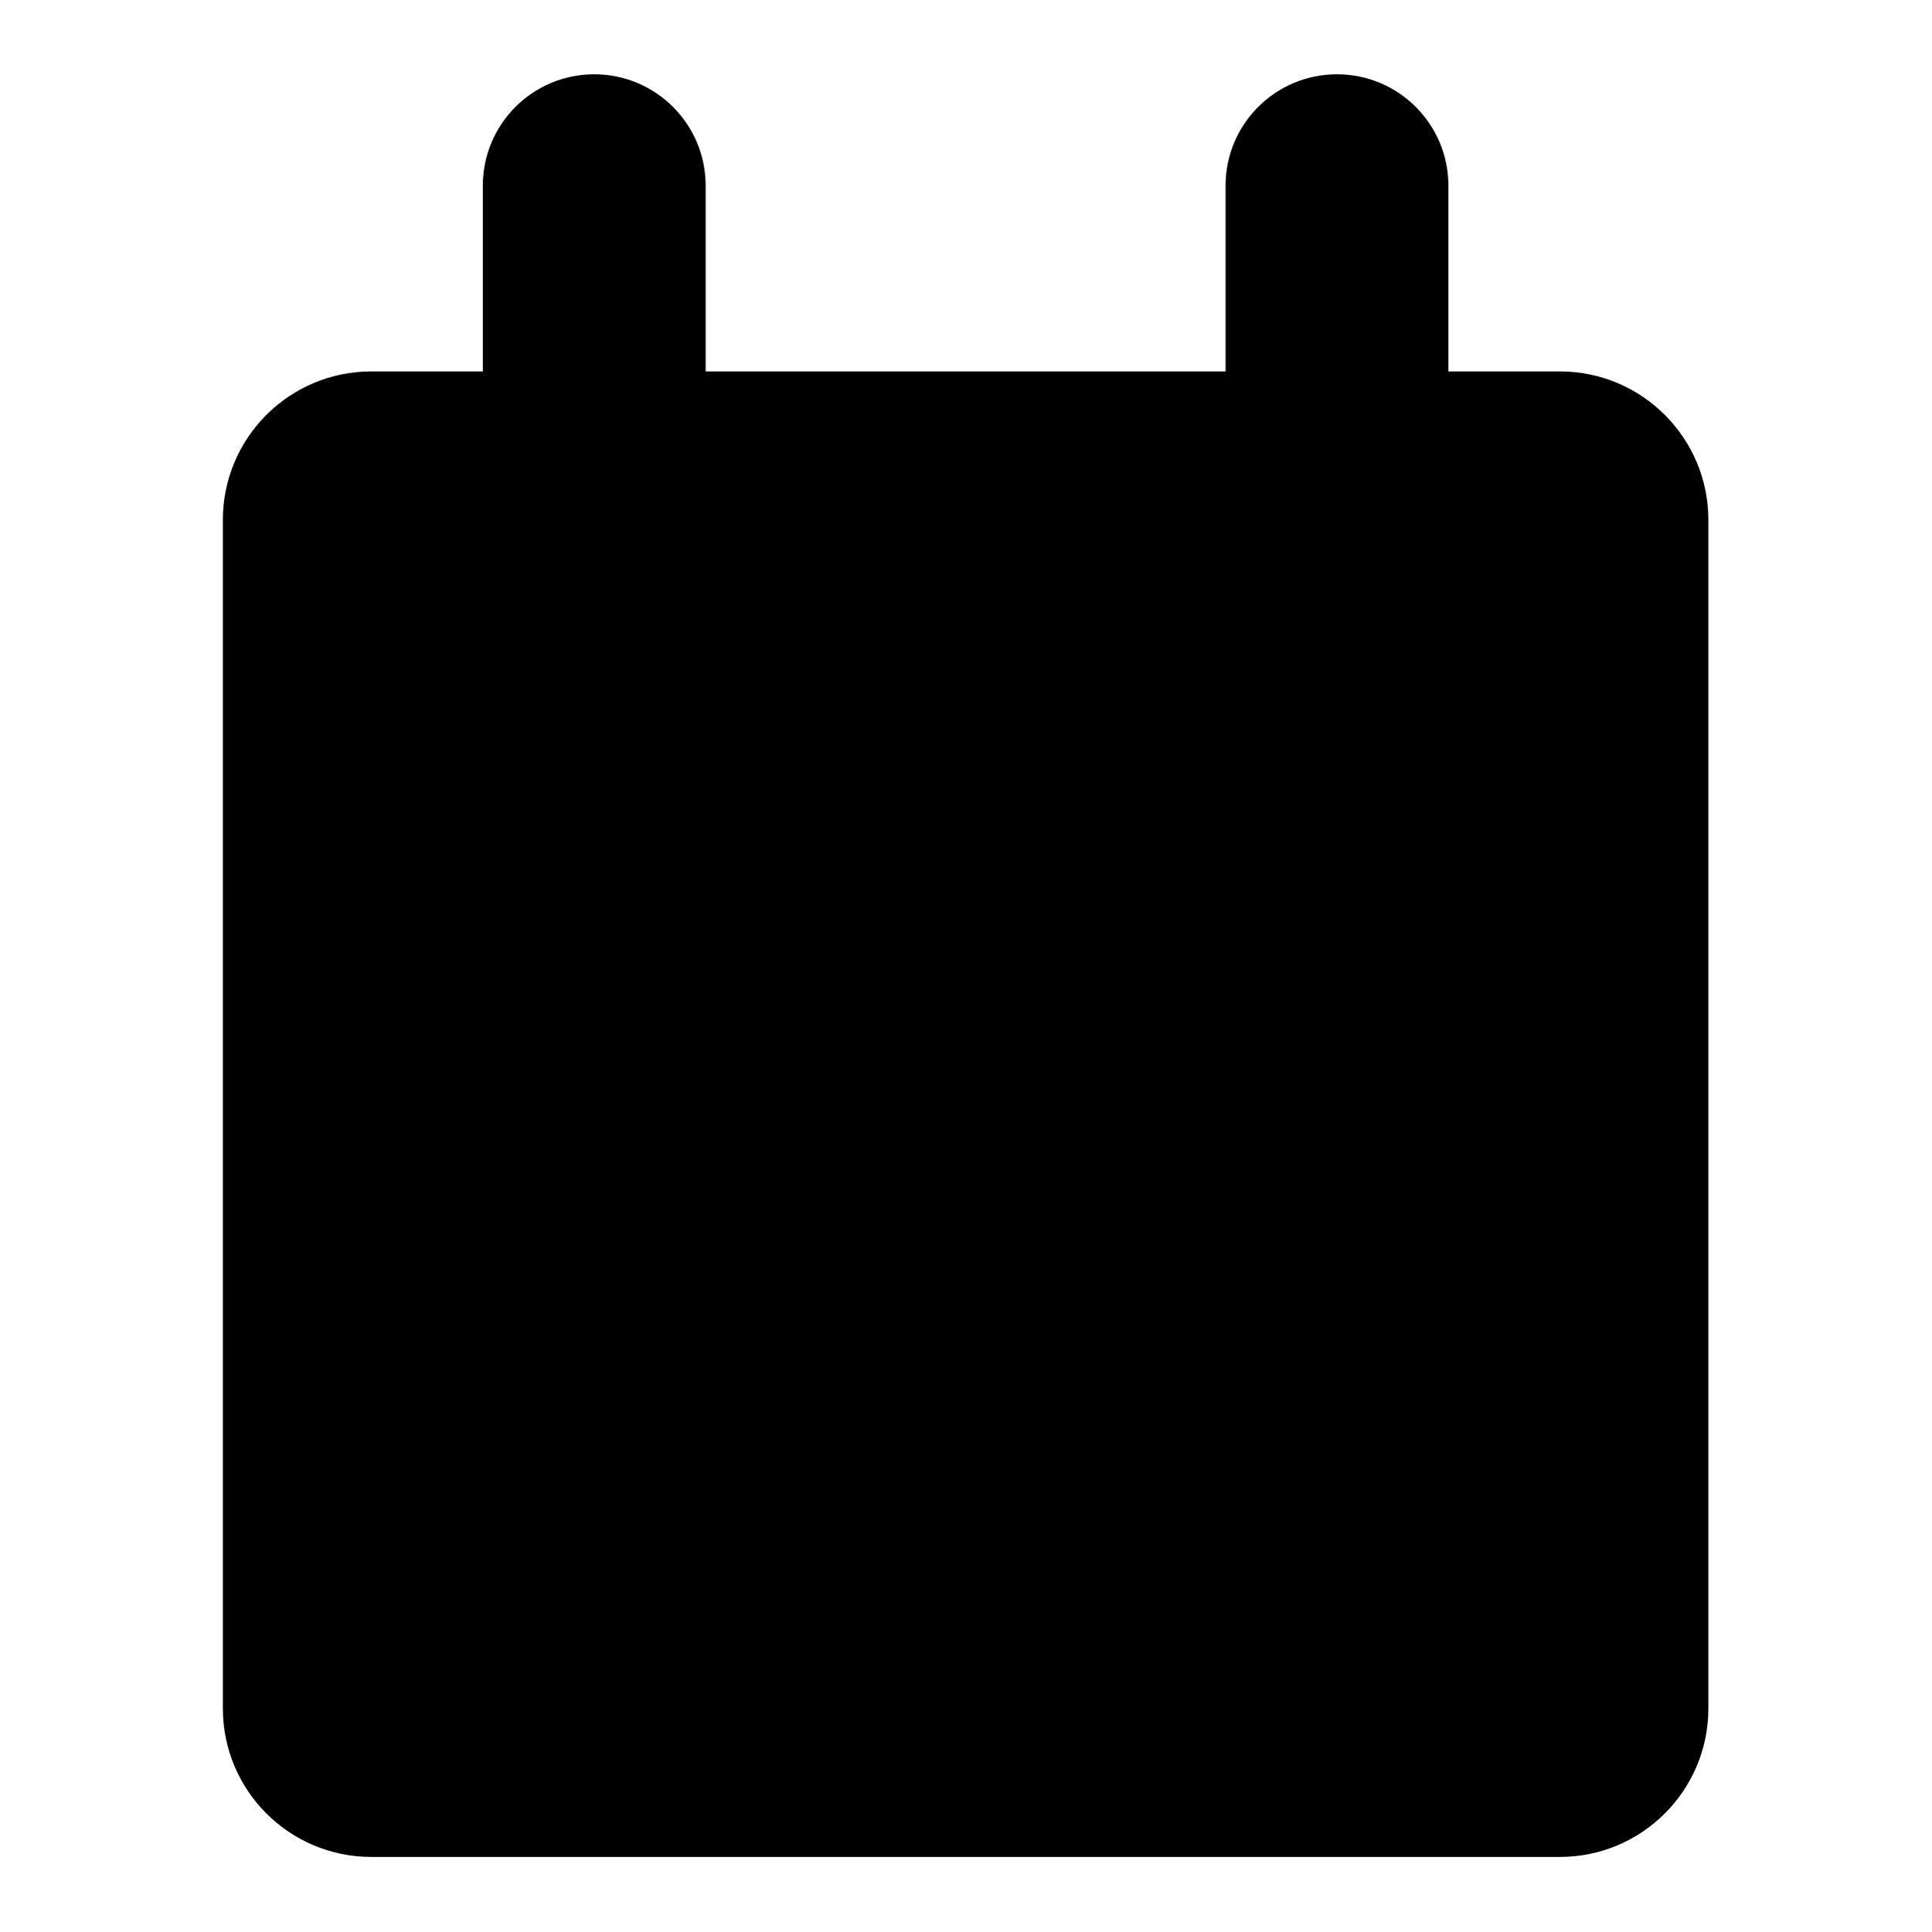
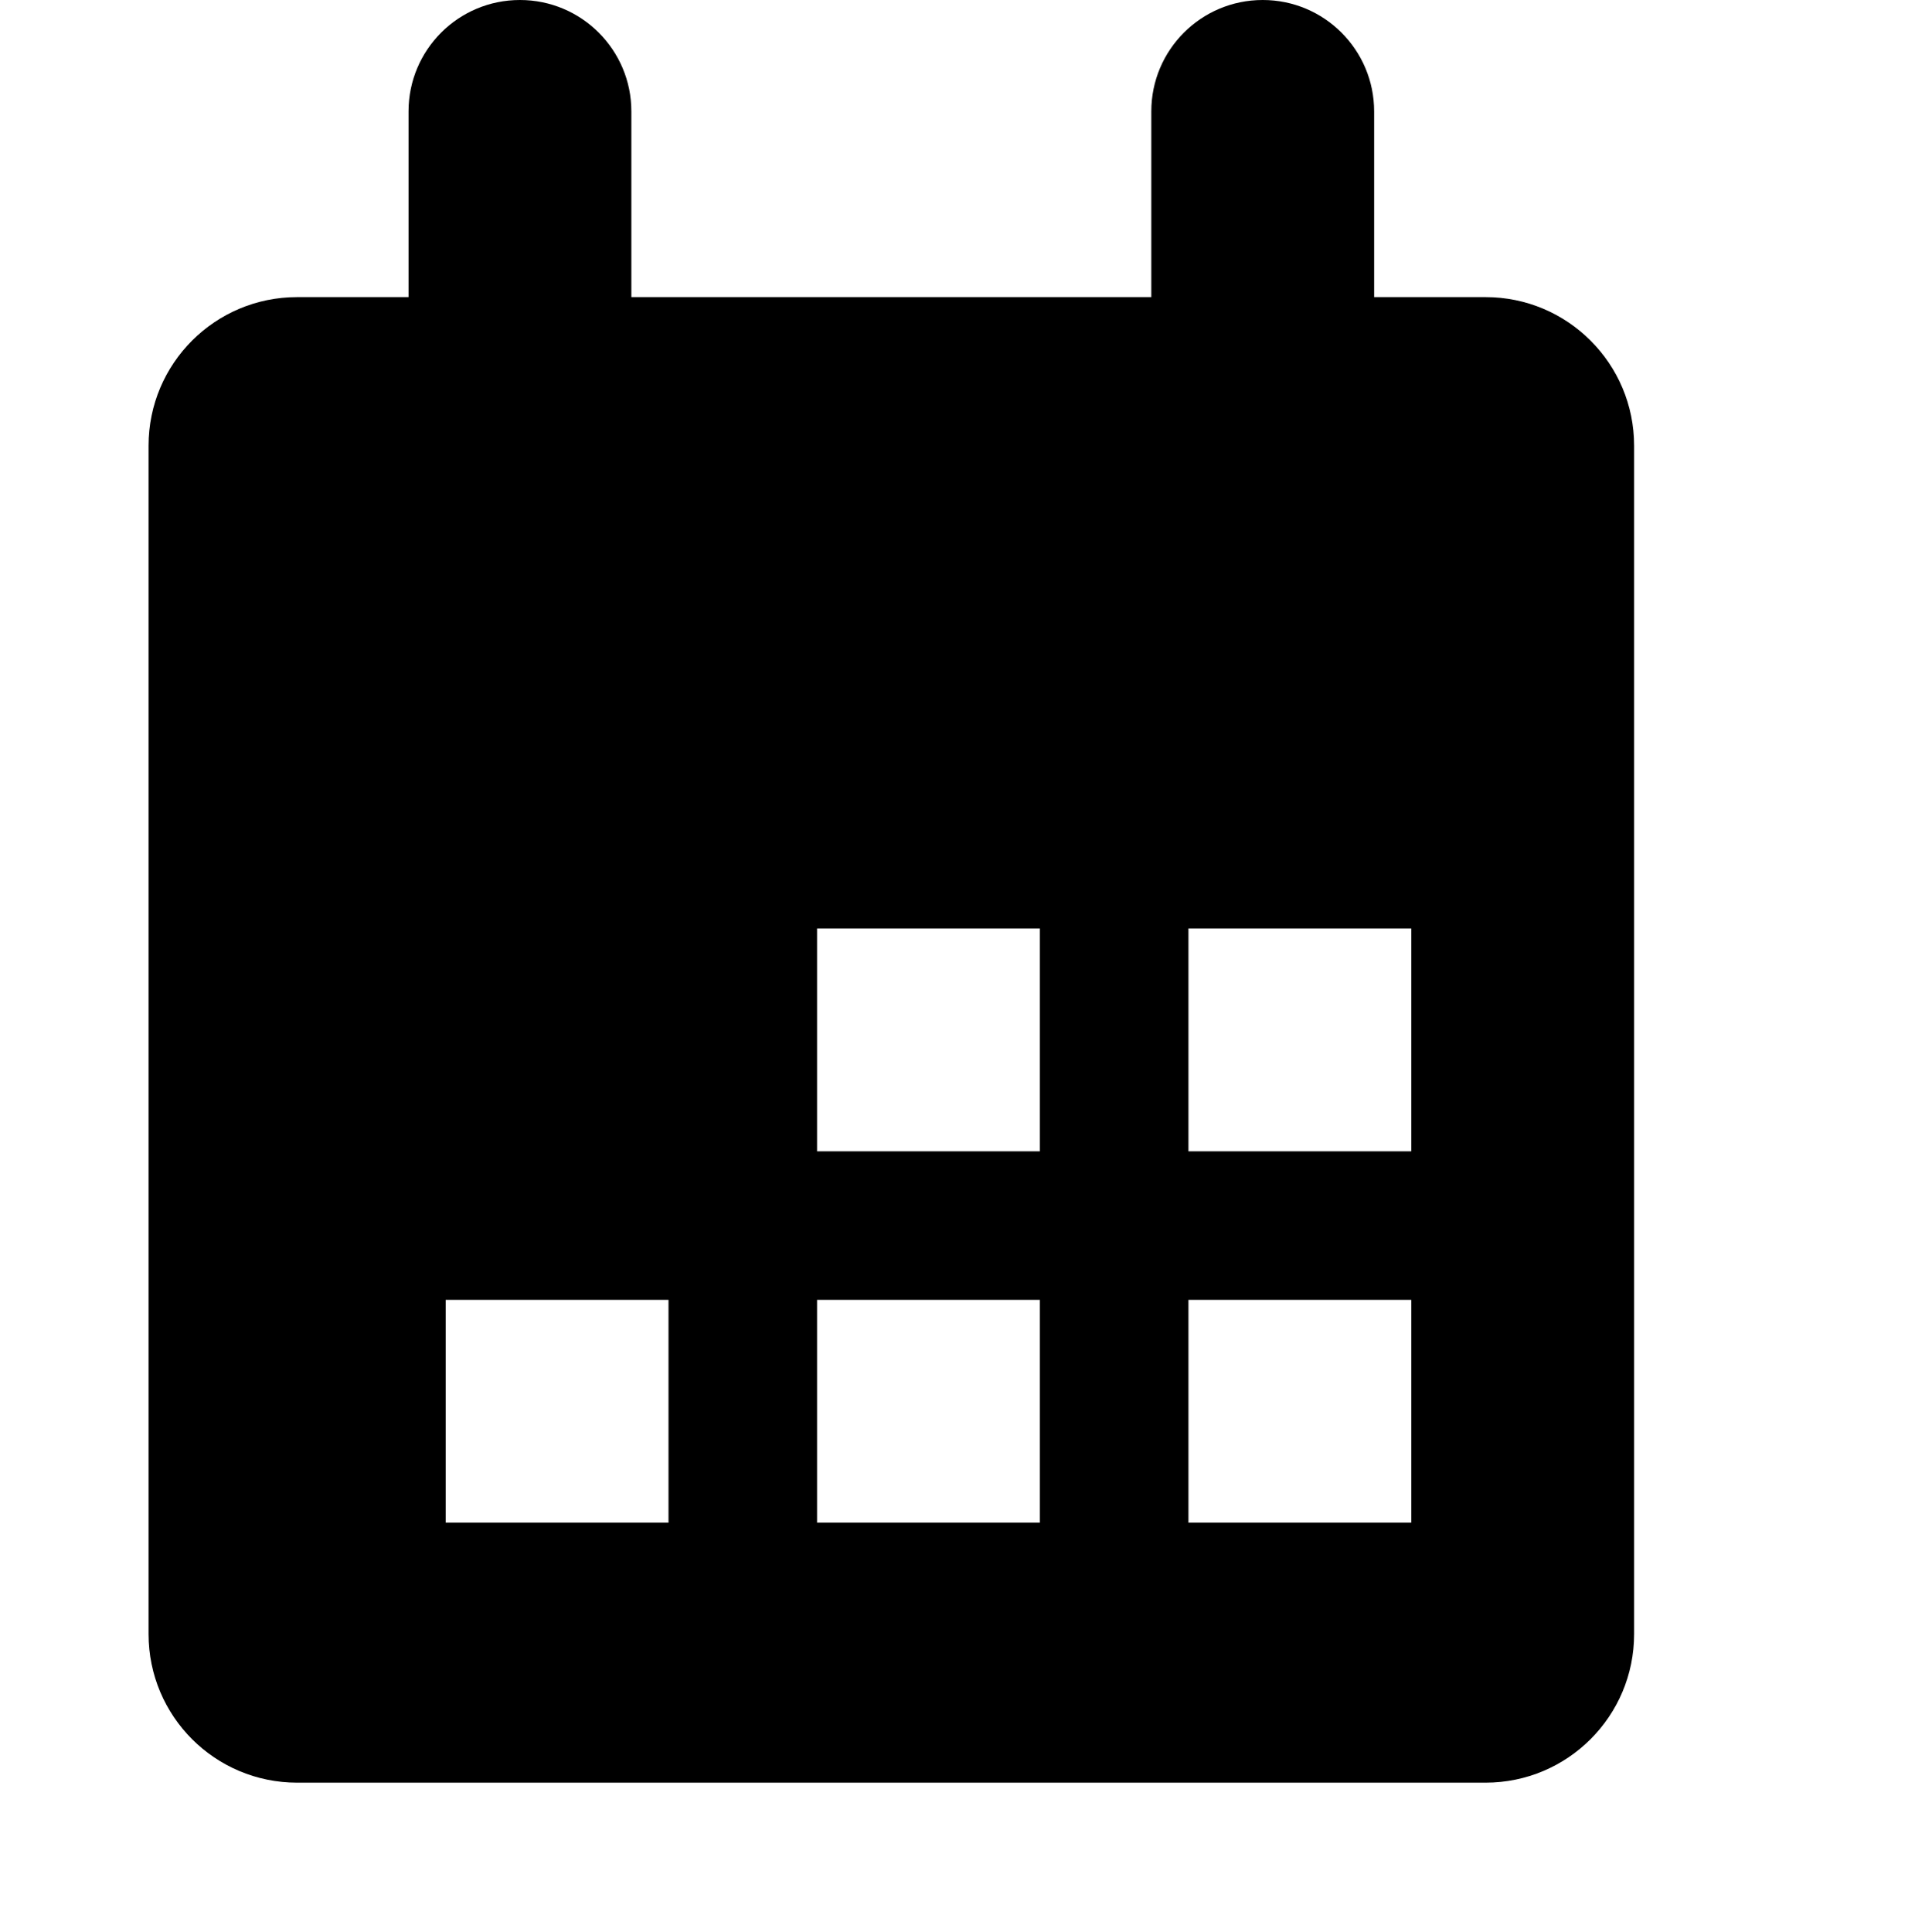
<svg xmlns="http://www.w3.org/2000/svg" viewBox="0 0 2080 2080" version="1.1" height="26pt" width="26pt">
-   <g stroke="none" stroke-width="1" fill-rule="evenodd" transform="translate(80 80)">
-     <path d="M1600 320h-120V120c0-66.32-53.76-120-120-120-66.32 0-120 53.68-120 120v200H680V120C680 53.68 626.24 0 560 0c-66.32 0-120 53.68-120 120v200H320c-88.4 0-160 71.6-160 160v1280c0 88.4 71.6 160 160 160h1280c88.32 0 160-71.6 160-160V480c0-88.4-71.68-160-160-160z" />
-     <path d="M1280 1400h240v240h-240v-240zm-800 0h240v240H480v-240zm400 0h240v240H880v-240zm400-400h240v240h-240v-240zm-400 0h240v240H880v-240z" />
-   </g>
+   <path d="M1600 320h-120V120c0-66.32-53.76-120-120-120-66.32 0-120 53.68-120 120v200H680V120C680 53.68 626.24 0 560 0c-66.32 0-120 53.68-120 120v200H320c-88.4 0-160 71.6-160 160v1280c0 88.4 71.6 160 160 160h1280c88.32 0 160-71.6 160-160V480c0-88.4-71.68-160-160-160zm-320 1080h240v240h-240v-240zm-800 0h240v240H480v-240zm400 0h240v240H880v-240zm400-400h240v240h-240v-240zm-400 0h240v240H880v-240z" stroke="none" stroke-width="1" fill-rule="evenodd" />
</svg>
